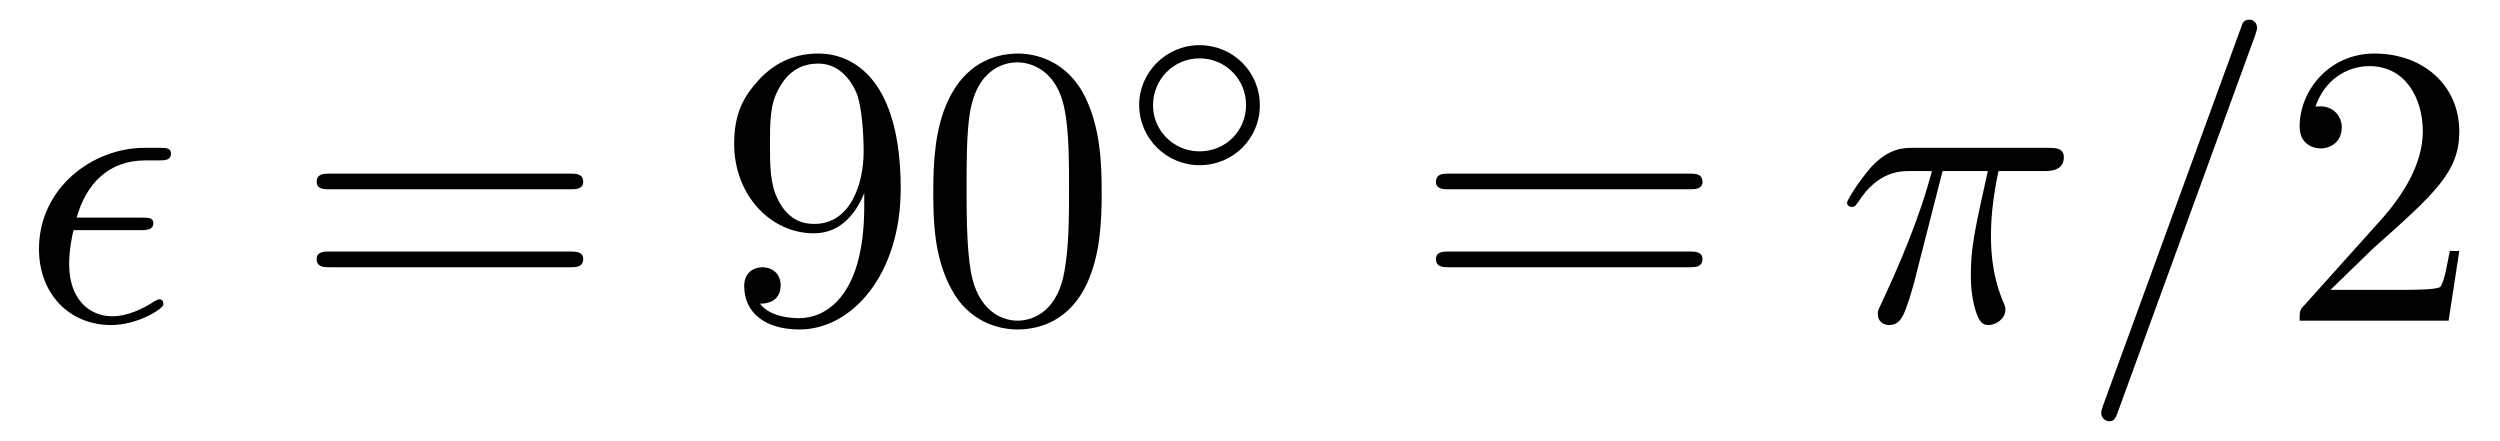
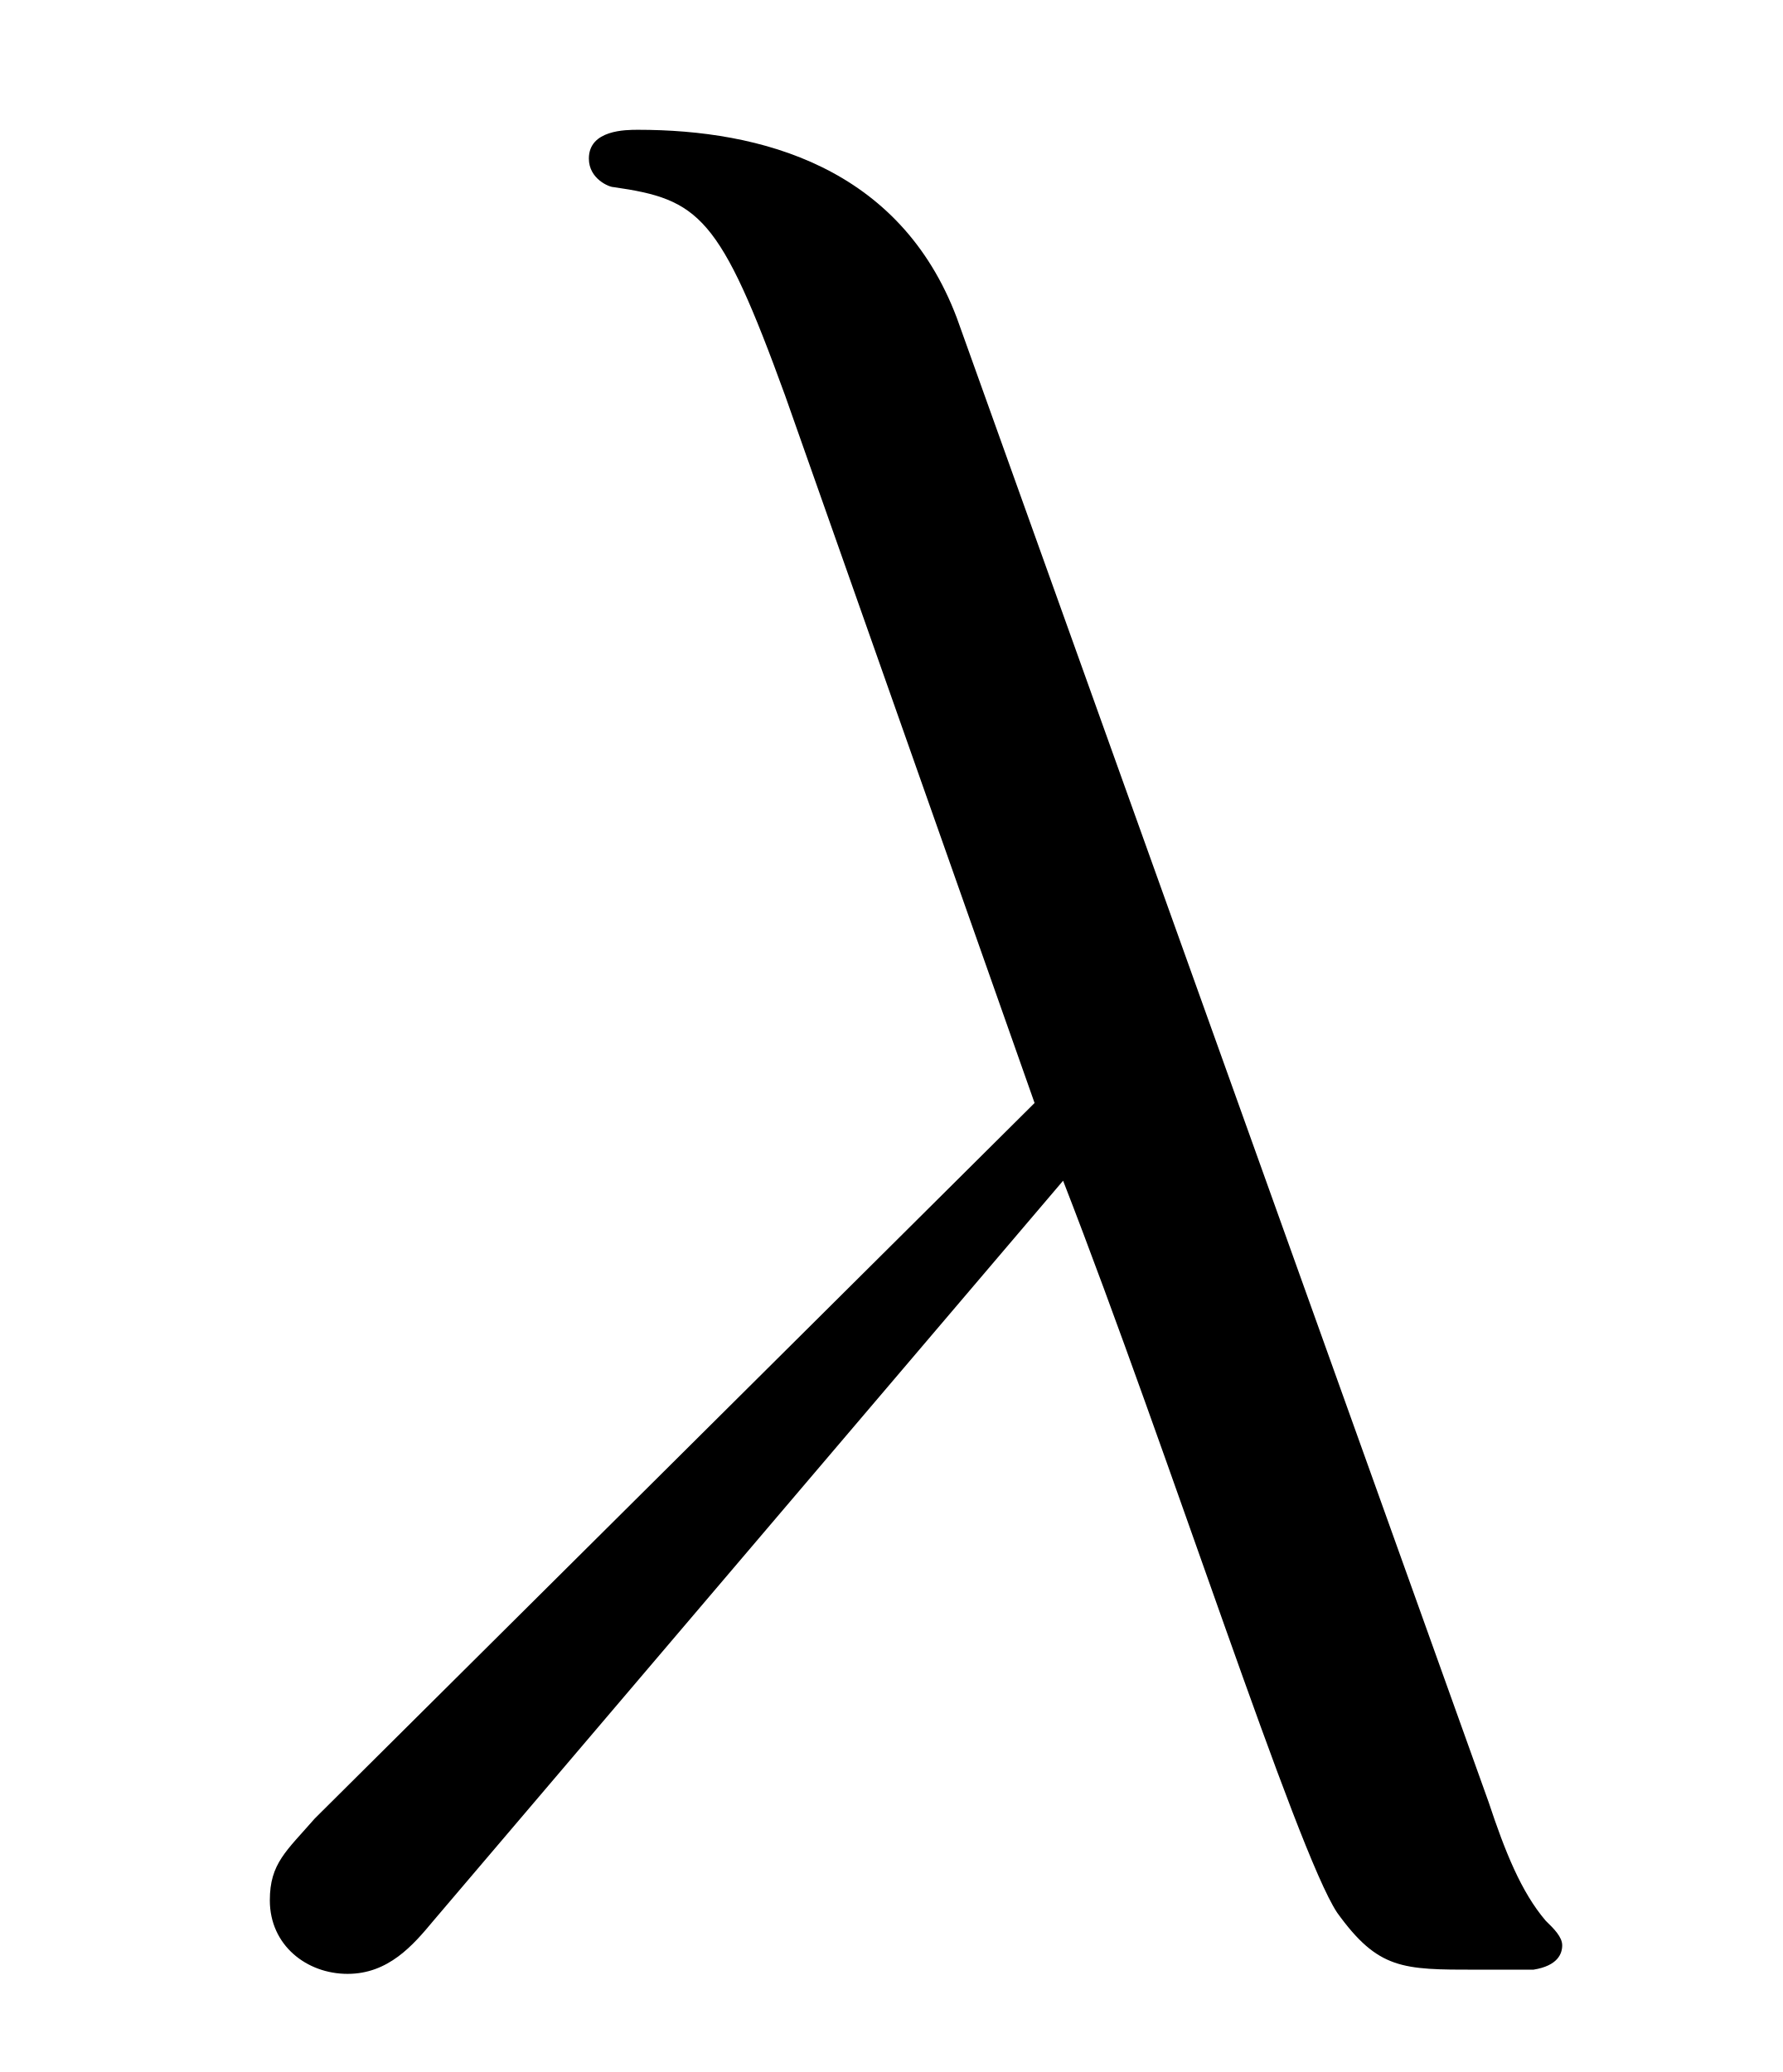
- <svg xmlns="http://www.w3.org/2000/svg" xmlns:xlink="http://www.w3.org/1999/xlink" viewBox="0 0 62.152 10.963">
+ <svg xmlns="http://www.w3.org/2000/svg" xmlns:xlink="http://www.w3.org/1999/xlink" viewBox="0 0 6.812 7.918">
  <defs>
    <g>
      <g id="glyph-0-0">
-         <path d="M 2.969 -2.25 C 3.125 -2.25 3.312 -2.25 3.312 -2.422 C 3.312 -2.562 3.188 -2.562 3.016 -2.562 L 1.406 -2.562 C 1.641 -3.406 2.203 -3.984 3.109 -3.984 L 3.422 -3.984 C 3.594 -3.984 3.75 -3.984 3.75 -4.156 C 3.75 -4.297 3.625 -4.297 3.453 -4.297 L 3.094 -4.297 C 1.797 -4.297 0.469 -3.297 0.469 -1.781 C 0.469 -0.672 1.219 0.109 2.266 0.109 C 2.922 0.109 3.562 -0.297 3.562 -0.406 C 3.562 -0.422 3.562 -0.531 3.469 -0.531 C 3.453 -0.531 3.422 -0.531 3.344 -0.484 C 3.031 -0.281 2.656 -0.109 2.297 -0.109 C 1.719 -0.109 1.219 -0.531 1.219 -1.406 C 1.219 -1.75 1.297 -2.141 1.328 -2.25 Z M 2.969 -2.25 " />
-       </g>
-       <g id="glyph-0-1">
-         <path d="M 2.641 -3.719 L 3.766 -3.719 C 3.438 -2.25 3.344 -1.812 3.344 -1.141 C 3.344 -1 3.344 -0.734 3.422 -0.391 C 3.531 0.047 3.641 0.109 3.781 0.109 C 3.984 0.109 4.203 -0.062 4.203 -0.266 C 4.203 -0.328 4.203 -0.344 4.141 -0.484 C 3.844 -1.203 3.844 -1.859 3.844 -2.141 C 3.844 -2.656 3.922 -3.203 4.031 -3.719 L 5.156 -3.719 C 5.297 -3.719 5.656 -3.719 5.656 -4.062 C 5.656 -4.297 5.438 -4.297 5.25 -4.297 L 1.906 -4.297 C 1.688 -4.297 1.312 -4.297 0.875 -3.828 C 0.531 -3.438 0.266 -2.984 0.266 -2.938 C 0.266 -2.922 0.266 -2.828 0.391 -2.828 C 0.469 -2.828 0.484 -2.875 0.547 -2.953 C 1.031 -3.719 1.609 -3.719 1.812 -3.719 L 2.375 -3.719 C 2.062 -2.516 1.531 -1.312 1.109 -0.406 C 1.031 -0.25 1.031 -0.234 1.031 -0.156 C 1.031 0.031 1.188 0.109 1.312 0.109 C 1.609 0.109 1.688 -0.172 1.812 -0.531 C 1.953 -1 1.953 -1.016 2.078 -1.516 Z M 2.641 -3.719 " />
-       </g>
-       <g id="glyph-0-2">
-         <path d="M 4.375 -7.094 C 4.422 -7.234 4.422 -7.266 4.422 -7.281 C 4.422 -7.391 4.344 -7.484 4.234 -7.484 C 4.156 -7.484 4.094 -7.453 4.062 -7.391 L 0.594 2.109 C 0.547 2.25 0.547 2.281 0.547 2.297 C 0.547 2.406 0.641 2.5 0.75 2.5 C 0.875 2.5 0.906 2.422 0.969 2.25 Z M 4.375 -7.094 " />
-       </g>
-       <g id="glyph-1-0">
-         <path d="M 6.844 -3.266 C 7 -3.266 7.188 -3.266 7.188 -3.453 C 7.188 -3.656 7 -3.656 6.859 -3.656 L 0.891 -3.656 C 0.75 -3.656 0.562 -3.656 0.562 -3.453 C 0.562 -3.266 0.75 -3.266 0.891 -3.266 Z M 6.859 -1.328 C 7 -1.328 7.188 -1.328 7.188 -1.531 C 7.188 -1.719 7 -1.719 6.844 -1.719 L 0.891 -1.719 C 0.75 -1.719 0.562 -1.719 0.562 -1.531 C 0.562 -1.328 0.75 -1.328 0.891 -1.328 Z M 6.859 -1.328 " />
-       </g>
-       <g id="glyph-1-1">
-         <path d="M 3.656 -3.172 L 3.656 -2.844 C 3.656 -0.516 2.625 -0.062 2.047 -0.062 C 1.875 -0.062 1.328 -0.078 1.062 -0.422 C 1.5 -0.422 1.578 -0.703 1.578 -0.875 C 1.578 -1.188 1.344 -1.328 1.125 -1.328 C 0.969 -1.328 0.672 -1.25 0.672 -0.859 C 0.672 -0.188 1.203 0.219 2.047 0.219 C 3.344 0.219 4.562 -1.141 4.562 -3.281 C 4.562 -5.969 3.406 -6.641 2.516 -6.641 C 1.969 -6.641 1.484 -6.453 1.062 -6.016 C 0.641 -5.562 0.422 -5.141 0.422 -4.391 C 0.422 -3.156 1.297 -2.172 2.406 -2.172 C 3.016 -2.172 3.422 -2.594 3.656 -3.172 Z M 2.422 -2.406 C 2.266 -2.406 1.797 -2.406 1.5 -3.031 C 1.312 -3.406 1.312 -3.891 1.312 -4.391 C 1.312 -4.922 1.312 -5.391 1.531 -5.766 C 1.797 -6.266 2.172 -6.391 2.516 -6.391 C 2.984 -6.391 3.312 -6.047 3.484 -5.609 C 3.594 -5.281 3.641 -4.656 3.641 -4.203 C 3.641 -3.375 3.297 -2.406 2.422 -2.406 Z M 2.422 -2.406 " />
-       </g>
-       <g id="glyph-1-2">
-         <path d="M 4.578 -3.188 C 4.578 -3.984 4.531 -4.781 4.188 -5.516 C 3.734 -6.484 2.906 -6.641 2.5 -6.641 C 1.891 -6.641 1.172 -6.375 0.75 -5.453 C 0.438 -4.766 0.391 -3.984 0.391 -3.188 C 0.391 -2.438 0.422 -1.547 0.844 -0.781 C 1.266 0.016 2 0.219 2.484 0.219 C 3.016 0.219 3.781 0.016 4.219 -0.938 C 4.531 -1.625 4.578 -2.406 4.578 -3.188 Z M 2.484 0 C 2.094 0 1.5 -0.25 1.328 -1.203 C 1.219 -1.797 1.219 -2.719 1.219 -3.312 C 1.219 -3.953 1.219 -4.609 1.297 -5.141 C 1.484 -6.328 2.234 -6.422 2.484 -6.422 C 2.812 -6.422 3.469 -6.234 3.656 -5.25 C 3.766 -4.688 3.766 -3.938 3.766 -3.312 C 3.766 -2.562 3.766 -1.891 3.656 -1.25 C 3.5 -0.297 2.938 0 2.484 0 Z M 2.484 0 " />
-       </g>
-       <g id="glyph-1-3">
-         <path d="M 1.266 -0.766 L 2.328 -1.797 C 3.875 -3.172 4.469 -3.703 4.469 -4.703 C 4.469 -5.844 3.578 -6.641 2.359 -6.641 C 1.234 -6.641 0.5 -5.719 0.5 -4.828 C 0.5 -4.281 1 -4.281 1.031 -4.281 C 1.203 -4.281 1.547 -4.391 1.547 -4.812 C 1.547 -5.062 1.359 -5.328 1.016 -5.328 C 0.938 -5.328 0.922 -5.328 0.891 -5.312 C 1.109 -5.969 1.656 -6.328 2.234 -6.328 C 3.141 -6.328 3.562 -5.516 3.562 -4.703 C 3.562 -3.906 3.078 -3.125 2.516 -2.5 L 0.609 -0.375 C 0.5 -0.266 0.5 -0.234 0.5 0 L 4.203 0 L 4.469 -1.734 L 4.234 -1.734 C 4.172 -1.438 4.109 -1 4 -0.844 C 3.938 -0.766 3.281 -0.766 3.062 -0.766 Z M 1.266 -0.766 " />
-       </g>
-       <g id="glyph-2-0">
-         <path d="M 3.531 -1.734 C 3.531 -2.578 2.859 -3.234 2.031 -3.234 C 1.203 -3.234 0.531 -2.562 0.531 -1.75 C 0.531 -0.906 1.219 -0.25 2.031 -0.25 C 2.875 -0.25 3.531 -0.922 3.531 -1.734 Z M 2.031 -0.594 C 1.375 -0.594 0.875 -1.125 0.875 -1.734 C 0.875 -2.391 1.391 -2.906 2.031 -2.906 C 2.688 -2.906 3.188 -2.375 3.188 -1.75 C 3.188 -1.094 2.672 -0.594 2.031 -0.594 Z M 2.031 -0.594 " />
+         <path d="M 3.562 -2.906 C 3.969 -1.859 4.453 -0.344 4.609 -0.109 C 4.766 0.109 4.859 0.109 5.141 0.109 L 5.359 0.109 C 5.453 0.094 5.469 0.047 5.469 0.016 C 5.469 -0.016 5.438 -0.047 5.406 -0.078 C 5.312 -0.188 5.25 -0.344 5.188 -0.531 L 3.156 -6.203 C 2.938 -6.781 2.406 -6.922 1.938 -6.922 C 1.891 -6.922 1.75 -6.922 1.75 -6.812 C 1.75 -6.734 1.828 -6.703 1.844 -6.703 C 2.172 -6.656 2.25 -6.594 2.5 -5.906 L 3.453 -3.203 L 0.703 -0.469 C 0.594 -0.344 0.531 -0.297 0.531 -0.156 C 0.531 0.016 0.672 0.125 0.828 0.125 C 0.984 0.125 1.078 0.016 1.156 -0.078 Z M 3.562 -2.906 " />
      </g>
    </g>
    <clipPath id="clip-0">
-       <path clip-rule="nonzero" d="M 52 0 L 57 0 L 57 10.965 L 52 10.965 Z M 52 0 " />
+       <path clip-rule="nonzero" d="M 1 0 L 6 0 L 6 7.918 L 1 7.918 Z M 1 0 " />
    </clipPath>
  </defs>
-   <g fill="rgb(0%, 0%, 0%)" fill-opacity="1">
-     <use xlink:href="#glyph-0-0" x="0.5" y="7.972" />
-   </g>
-   <g fill="rgb(0%, 0%, 0%)" fill-opacity="1">
-     <use xlink:href="#glyph-1-0" x="7.311" y="7.972" />
-   </g>
-   <g fill="rgb(0%, 0%, 0%)" fill-opacity="1">
-     <use xlink:href="#glyph-1-1" x="17.83" y="7.972" />
-     <use xlink:href="#glyph-1-2" x="22.811" y="7.972" />
-   </g>
-   <g fill="rgb(0%, 0%, 0%)" fill-opacity="1">
-     <use xlink:href="#glyph-2-0" x="27.79" y="4.357" />
-   </g>
-   <g fill="rgb(0%, 0%, 0%)" fill-opacity="1">
-     <use xlink:href="#glyph-1-0" x="35.137" y="7.972" />
-   </g>
-   <g fill="rgb(0%, 0%, 0%)" fill-opacity="1">
-     <use xlink:href="#glyph-0-1" x="45.653" y="7.972" />
-   </g>
  <g clip-path="url(#clip-0)">
    <g fill="rgb(0%, 0%, 0%)" fill-opacity="1">
-       <use xlink:href="#glyph-0-2" x="51.69" y="7.972" />
+       <use xlink:href="#glyph-0-0" x="0.5" y="7.418" />
    </g>
  </g>
-   <g fill="rgb(0%, 0%, 0%)" fill-opacity="1">
-     <use xlink:href="#glyph-1-3" x="56.671" y="7.972" />
-   </g>
</svg>
